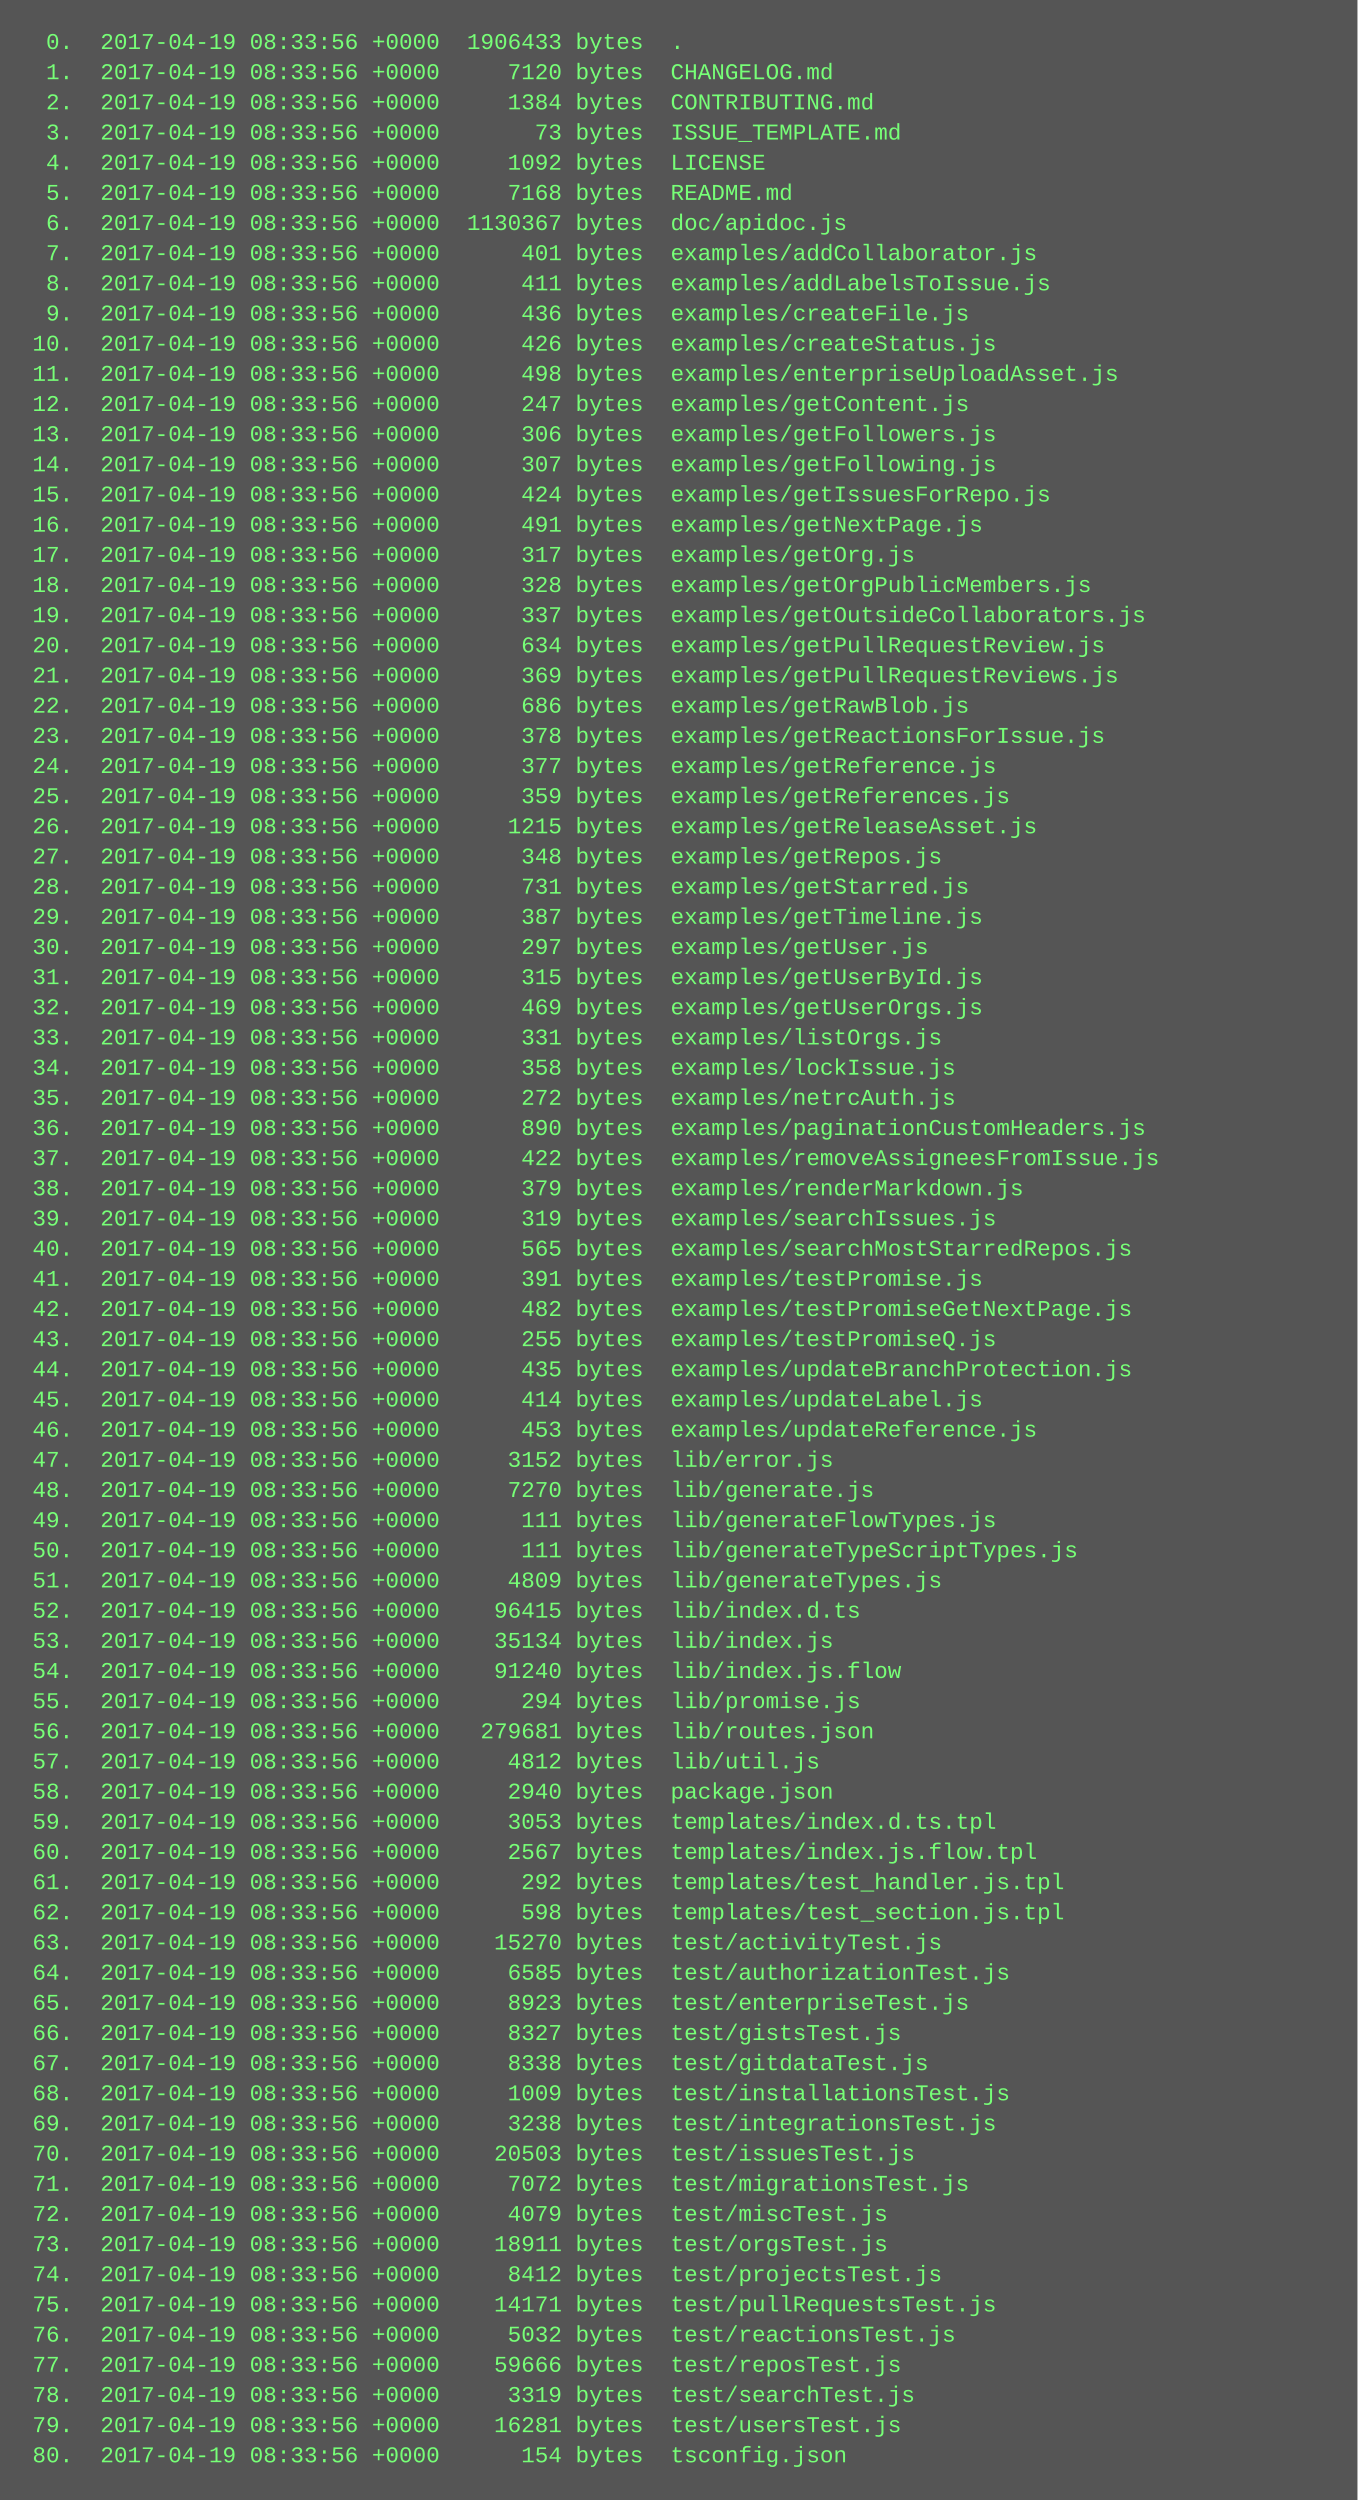
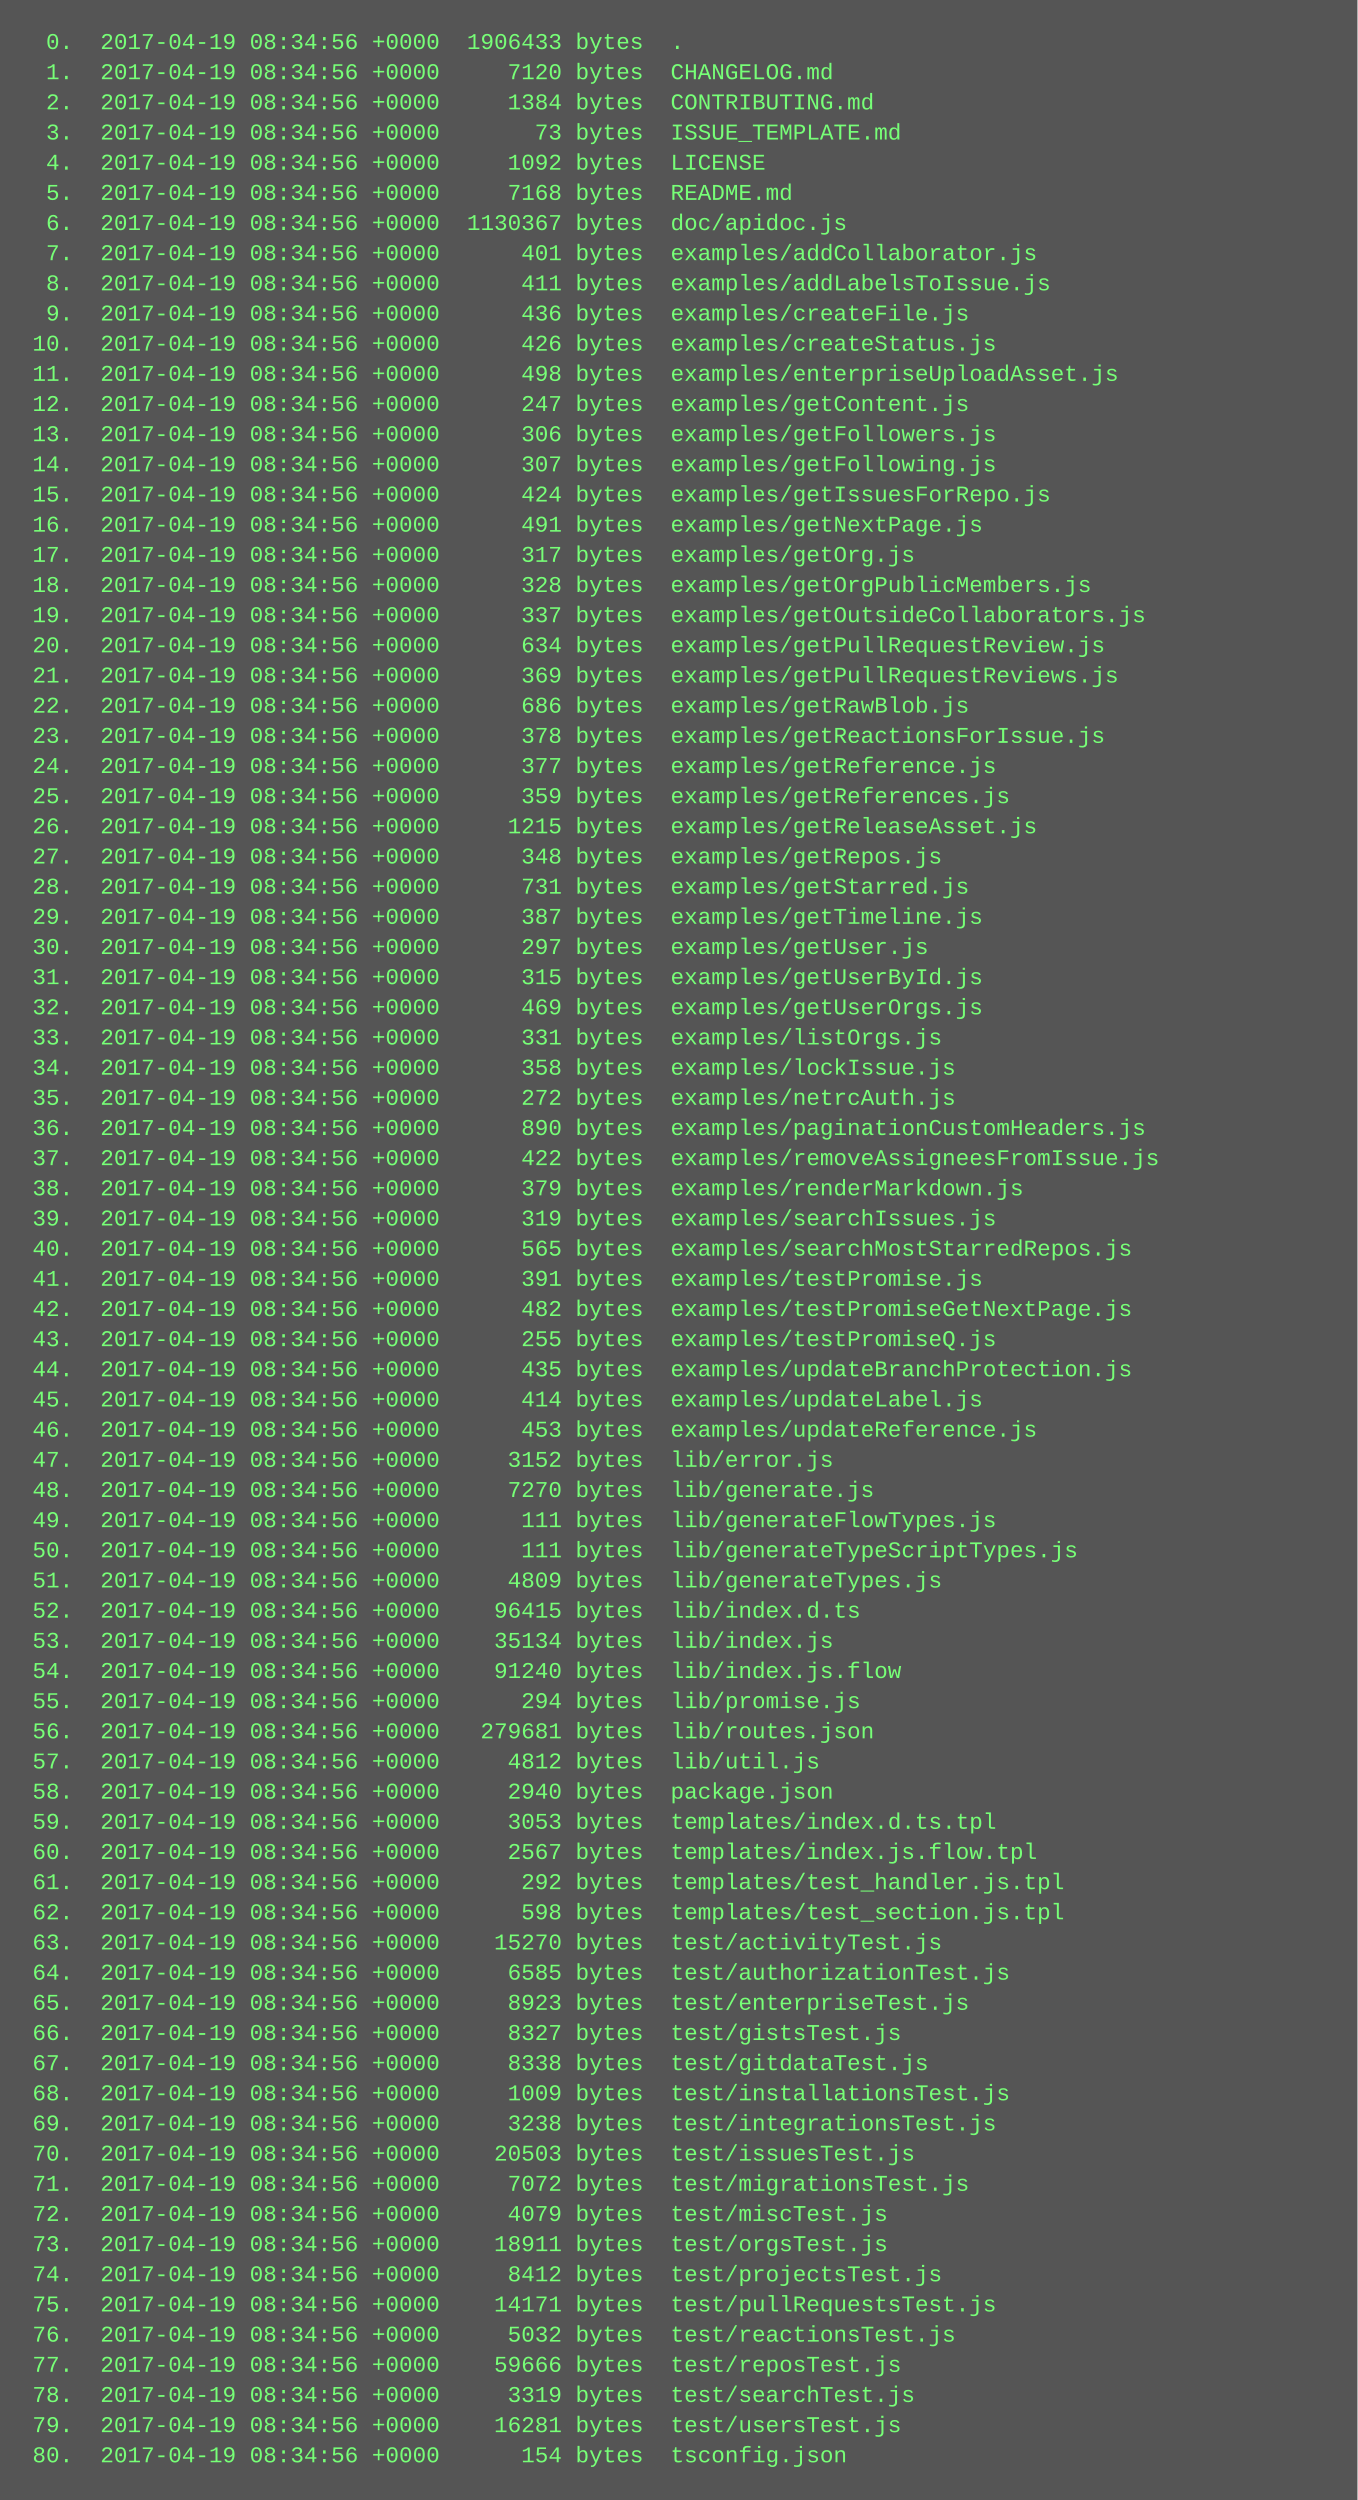
<svg xmlns="http://www.w3.org/2000/svg" height="1326" width="720">
  <rect height="1326" fill="#555" width="720" />
  <text fill="#7f7" font-family="Courier New" font-size="12" xml:space="preserve">
-     <tspan x="10" y="26">  0.  2017-04-19 08:33:56 +0000  1906433 bytes  .</tspan>
-     <tspan x="10" y="42">  1.  2017-04-19 08:33:56 +0000     7120 bytes  CHANGELOG.md</tspan>
-     <tspan x="10" y="58">  2.  2017-04-19 08:33:56 +0000     1384 bytes  CONTRIBUTING.md</tspan>
-     <tspan x="10" y="74">  3.  2017-04-19 08:33:56 +0000       73 bytes  ISSUE_TEMPLATE.md</tspan>
-     <tspan x="10" y="90">  4.  2017-04-19 08:33:56 +0000     1092 bytes  LICENSE</tspan>
-     <tspan x="10" y="106">  5.  2017-04-19 08:33:56 +0000     7168 bytes  README.md</tspan>
-     <tspan x="10" y="122">  6.  2017-04-19 08:33:56 +0000  1130367 bytes  doc/apidoc.js</tspan>
-     <tspan x="10" y="138">  7.  2017-04-19 08:33:56 +0000      401 bytes  examples/addCollaborator.js</tspan>
-     <tspan x="10" y="154">  8.  2017-04-19 08:33:56 +0000      411 bytes  examples/addLabelsToIssue.js</tspan>
-     <tspan x="10" y="170">  9.  2017-04-19 08:33:56 +0000      436 bytes  examples/createFile.js</tspan>
-     <tspan x="10" y="186"> 10.  2017-04-19 08:33:56 +0000      426 bytes  examples/createStatus.js</tspan>
-     <tspan x="10" y="202"> 11.  2017-04-19 08:33:56 +0000      498 bytes  examples/enterpriseUploadAsset.js</tspan>
-     <tspan x="10" y="218"> 12.  2017-04-19 08:33:56 +0000      247 bytes  examples/getContent.js</tspan>
-     <tspan x="10" y="234"> 13.  2017-04-19 08:33:56 +0000      306 bytes  examples/getFollowers.js</tspan>
-     <tspan x="10" y="250"> 14.  2017-04-19 08:33:56 +0000      307 bytes  examples/getFollowing.js</tspan>
-     <tspan x="10" y="266"> 15.  2017-04-19 08:33:56 +0000      424 bytes  examples/getIssuesForRepo.js</tspan>
-     <tspan x="10" y="282"> 16.  2017-04-19 08:33:56 +0000      491 bytes  examples/getNextPage.js</tspan>
-     <tspan x="10" y="298"> 17.  2017-04-19 08:33:56 +0000      317 bytes  examples/getOrg.js</tspan>
-     <tspan x="10" y="314"> 18.  2017-04-19 08:33:56 +0000      328 bytes  examples/getOrgPublicMembers.js</tspan>
-     <tspan x="10" y="330"> 19.  2017-04-19 08:33:56 +0000      337 bytes  examples/getOutsideCollaborators.js</tspan>
-     <tspan x="10" y="346"> 20.  2017-04-19 08:33:56 +0000      634 bytes  examples/getPullRequestReview.js</tspan>
-     <tspan x="10" y="362"> 21.  2017-04-19 08:33:56 +0000      369 bytes  examples/getPullRequestReviews.js</tspan>
-     <tspan x="10" y="378"> 22.  2017-04-19 08:33:56 +0000      686 bytes  examples/getRawBlob.js</tspan>
-     <tspan x="10" y="394"> 23.  2017-04-19 08:33:56 +0000      378 bytes  examples/getReactionsForIssue.js</tspan>
-     <tspan x="10" y="410"> 24.  2017-04-19 08:33:56 +0000      377 bytes  examples/getReference.js</tspan>
-     <tspan x="10" y="426"> 25.  2017-04-19 08:33:56 +0000      359 bytes  examples/getReferences.js</tspan>
-     <tspan x="10" y="442"> 26.  2017-04-19 08:33:56 +0000     1215 bytes  examples/getReleaseAsset.js</tspan>
-     <tspan x="10" y="458"> 27.  2017-04-19 08:33:56 +0000      348 bytes  examples/getRepos.js</tspan>
-     <tspan x="10" y="474"> 28.  2017-04-19 08:33:56 +0000      731 bytes  examples/getStarred.js</tspan>
-     <tspan x="10" y="490"> 29.  2017-04-19 08:33:56 +0000      387 bytes  examples/getTimeline.js</tspan>
-     <tspan x="10" y="506"> 30.  2017-04-19 08:33:56 +0000      297 bytes  examples/getUser.js</tspan>
-     <tspan x="10" y="522"> 31.  2017-04-19 08:33:56 +0000      315 bytes  examples/getUserById.js</tspan>
-     <tspan x="10" y="538"> 32.  2017-04-19 08:33:56 +0000      469 bytes  examples/getUserOrgs.js</tspan>
-     <tspan x="10" y="554"> 33.  2017-04-19 08:33:56 +0000      331 bytes  examples/listOrgs.js</tspan>
-     <tspan x="10" y="570"> 34.  2017-04-19 08:33:56 +0000      358 bytes  examples/lockIssue.js</tspan>
-     <tspan x="10" y="586"> 35.  2017-04-19 08:33:56 +0000      272 bytes  examples/netrcAuth.js</tspan>
-     <tspan x="10" y="602"> 36.  2017-04-19 08:33:56 +0000      890 bytes  examples/paginationCustomHeaders.js</tspan>
-     <tspan x="10" y="618"> 37.  2017-04-19 08:33:56 +0000      422 bytes  examples/removeAssigneesFromIssue.js</tspan>
-     <tspan x="10" y="634"> 38.  2017-04-19 08:33:56 +0000      379 bytes  examples/renderMarkdown.js</tspan>
-     <tspan x="10" y="650"> 39.  2017-04-19 08:33:56 +0000      319 bytes  examples/searchIssues.js</tspan>
-     <tspan x="10" y="666"> 40.  2017-04-19 08:33:56 +0000      565 bytes  examples/searchMostStarredRepos.js</tspan>
-     <tspan x="10" y="682"> 41.  2017-04-19 08:33:56 +0000      391 bytes  examples/testPromise.js</tspan>
-     <tspan x="10" y="698"> 42.  2017-04-19 08:33:56 +0000      482 bytes  examples/testPromiseGetNextPage.js</tspan>
-     <tspan x="10" y="714"> 43.  2017-04-19 08:33:56 +0000      255 bytes  examples/testPromiseQ.js</tspan>
-     <tspan x="10" y="730"> 44.  2017-04-19 08:33:56 +0000      435 bytes  examples/updateBranchProtection.js</tspan>
-     <tspan x="10" y="746"> 45.  2017-04-19 08:33:56 +0000      414 bytes  examples/updateLabel.js</tspan>
-     <tspan x="10" y="762"> 46.  2017-04-19 08:33:56 +0000      453 bytes  examples/updateReference.js</tspan>
-     <tspan x="10" y="778"> 47.  2017-04-19 08:33:56 +0000     3152 bytes  lib/error.js</tspan>
-     <tspan x="10" y="794"> 48.  2017-04-19 08:33:56 +0000     7270 bytes  lib/generate.js</tspan>
-     <tspan x="10" y="810"> 49.  2017-04-19 08:33:56 +0000      111 bytes  lib/generateFlowTypes.js</tspan>
-     <tspan x="10" y="826"> 50.  2017-04-19 08:33:56 +0000      111 bytes  lib/generateTypeScriptTypes.js</tspan>
-     <tspan x="10" y="842"> 51.  2017-04-19 08:33:56 +0000     4809 bytes  lib/generateTypes.js</tspan>
-     <tspan x="10" y="858"> 52.  2017-04-19 08:33:56 +0000    96415 bytes  lib/index.d.ts</tspan>
-     <tspan x="10" y="874"> 53.  2017-04-19 08:33:56 +0000    35134 bytes  lib/index.js</tspan>
-     <tspan x="10" y="890"> 54.  2017-04-19 08:33:56 +0000    91240 bytes  lib/index.js.flow</tspan>
-     <tspan x="10" y="906"> 55.  2017-04-19 08:33:56 +0000      294 bytes  lib/promise.js</tspan>
-     <tspan x="10" y="922"> 56.  2017-04-19 08:33:56 +0000   279681 bytes  lib/routes.json</tspan>
-     <tspan x="10" y="938"> 57.  2017-04-19 08:33:56 +0000     4812 bytes  lib/util.js</tspan>
-     <tspan x="10" y="954"> 58.  2017-04-19 08:33:56 +0000     2940 bytes  package.json</tspan>
-     <tspan x="10" y="970"> 59.  2017-04-19 08:33:56 +0000     3053 bytes  templates/index.d.ts.tpl</tspan>
-     <tspan x="10" y="986"> 60.  2017-04-19 08:33:56 +0000     2567 bytes  templates/index.js.flow.tpl</tspan>
-     <tspan x="10" y="1002"> 61.  2017-04-19 08:33:56 +0000      292 bytes  templates/test_handler.js.tpl</tspan>
-     <tspan x="10" y="1018"> 62.  2017-04-19 08:33:56 +0000      598 bytes  templates/test_section.js.tpl</tspan>
-     <tspan x="10" y="1034"> 63.  2017-04-19 08:33:56 +0000    15270 bytes  test/activityTest.js</tspan>
-     <tspan x="10" y="1050"> 64.  2017-04-19 08:33:56 +0000     6585 bytes  test/authorizationTest.js</tspan>
-     <tspan x="10" y="1066"> 65.  2017-04-19 08:33:56 +0000     8923 bytes  test/enterpriseTest.js</tspan>
-     <tspan x="10" y="1082"> 66.  2017-04-19 08:33:56 +0000     8327 bytes  test/gistsTest.js</tspan>
-     <tspan x="10" y="1098"> 67.  2017-04-19 08:33:56 +0000     8338 bytes  test/gitdataTest.js</tspan>
-     <tspan x="10" y="1114"> 68.  2017-04-19 08:33:56 +0000     1009 bytes  test/installationsTest.js</tspan>
-     <tspan x="10" y="1130"> 69.  2017-04-19 08:33:56 +0000     3238 bytes  test/integrationsTest.js</tspan>
-     <tspan x="10" y="1146"> 70.  2017-04-19 08:33:56 +0000    20503 bytes  test/issuesTest.js</tspan>
-     <tspan x="10" y="1162"> 71.  2017-04-19 08:33:56 +0000     7072 bytes  test/migrationsTest.js</tspan>
-     <tspan x="10" y="1178"> 72.  2017-04-19 08:33:56 +0000     4079 bytes  test/miscTest.js</tspan>
-     <tspan x="10" y="1194"> 73.  2017-04-19 08:33:56 +0000    18911 bytes  test/orgsTest.js</tspan>
-     <tspan x="10" y="1210"> 74.  2017-04-19 08:33:56 +0000     8412 bytes  test/projectsTest.js</tspan>
-     <tspan x="10" y="1226"> 75.  2017-04-19 08:33:56 +0000    14171 bytes  test/pullRequestsTest.js</tspan>
-     <tspan x="10" y="1242"> 76.  2017-04-19 08:33:56 +0000     5032 bytes  test/reactionsTest.js</tspan>
-     <tspan x="10" y="1258"> 77.  2017-04-19 08:33:56 +0000    59666 bytes  test/reposTest.js</tspan>
-     <tspan x="10" y="1274"> 78.  2017-04-19 08:33:56 +0000     3319 bytes  test/searchTest.js</tspan>
-     <tspan x="10" y="1290"> 79.  2017-04-19 08:33:56 +0000    16281 bytes  test/usersTest.js</tspan>
-     <tspan x="10" y="1306"> 80.  2017-04-19 08:33:56 +0000      154 bytes  tsconfig.json</tspan>
+     <tspan x="10" y="26">  0.  2017-04-19 08:34:56 +0000  1906433 bytes  .</tspan>
+     <tspan x="10" y="42">  1.  2017-04-19 08:34:56 +0000     7120 bytes  CHANGELOG.md</tspan>
+     <tspan x="10" y="58">  2.  2017-04-19 08:34:56 +0000     1384 bytes  CONTRIBUTING.md</tspan>
+     <tspan x="10" y="74">  3.  2017-04-19 08:34:56 +0000       73 bytes  ISSUE_TEMPLATE.md</tspan>
+     <tspan x="10" y="90">  4.  2017-04-19 08:34:56 +0000     1092 bytes  LICENSE</tspan>
+     <tspan x="10" y="106">  5.  2017-04-19 08:34:56 +0000     7168 bytes  README.md</tspan>
+     <tspan x="10" y="122">  6.  2017-04-19 08:34:56 +0000  1130367 bytes  doc/apidoc.js</tspan>
+     <tspan x="10" y="138">  7.  2017-04-19 08:34:56 +0000      401 bytes  examples/addCollaborator.js</tspan>
+     <tspan x="10" y="154">  8.  2017-04-19 08:34:56 +0000      411 bytes  examples/addLabelsToIssue.js</tspan>
+     <tspan x="10" y="170">  9.  2017-04-19 08:34:56 +0000      436 bytes  examples/createFile.js</tspan>
+     <tspan x="10" y="186"> 10.  2017-04-19 08:34:56 +0000      426 bytes  examples/createStatus.js</tspan>
+     <tspan x="10" y="202"> 11.  2017-04-19 08:34:56 +0000      498 bytes  examples/enterpriseUploadAsset.js</tspan>
+     <tspan x="10" y="218"> 12.  2017-04-19 08:34:56 +0000      247 bytes  examples/getContent.js</tspan>
+     <tspan x="10" y="234"> 13.  2017-04-19 08:34:56 +0000      306 bytes  examples/getFollowers.js</tspan>
+     <tspan x="10" y="250"> 14.  2017-04-19 08:34:56 +0000      307 bytes  examples/getFollowing.js</tspan>
+     <tspan x="10" y="266"> 15.  2017-04-19 08:34:56 +0000      424 bytes  examples/getIssuesForRepo.js</tspan>
+     <tspan x="10" y="282"> 16.  2017-04-19 08:34:56 +0000      491 bytes  examples/getNextPage.js</tspan>
+     <tspan x="10" y="298"> 17.  2017-04-19 08:34:56 +0000      317 bytes  examples/getOrg.js</tspan>
+     <tspan x="10" y="314"> 18.  2017-04-19 08:34:56 +0000      328 bytes  examples/getOrgPublicMembers.js</tspan>
+     <tspan x="10" y="330"> 19.  2017-04-19 08:34:56 +0000      337 bytes  examples/getOutsideCollaborators.js</tspan>
+     <tspan x="10" y="346"> 20.  2017-04-19 08:34:56 +0000      634 bytes  examples/getPullRequestReview.js</tspan>
+     <tspan x="10" y="362"> 21.  2017-04-19 08:34:56 +0000      369 bytes  examples/getPullRequestReviews.js</tspan>
+     <tspan x="10" y="378"> 22.  2017-04-19 08:34:56 +0000      686 bytes  examples/getRawBlob.js</tspan>
+     <tspan x="10" y="394"> 23.  2017-04-19 08:34:56 +0000      378 bytes  examples/getReactionsForIssue.js</tspan>
+     <tspan x="10" y="410"> 24.  2017-04-19 08:34:56 +0000      377 bytes  examples/getReference.js</tspan>
+     <tspan x="10" y="426"> 25.  2017-04-19 08:34:56 +0000      359 bytes  examples/getReferences.js</tspan>
+     <tspan x="10" y="442"> 26.  2017-04-19 08:34:56 +0000     1215 bytes  examples/getReleaseAsset.js</tspan>
+     <tspan x="10" y="458"> 27.  2017-04-19 08:34:56 +0000      348 bytes  examples/getRepos.js</tspan>
+     <tspan x="10" y="474"> 28.  2017-04-19 08:34:56 +0000      731 bytes  examples/getStarred.js</tspan>
+     <tspan x="10" y="490"> 29.  2017-04-19 08:34:56 +0000      387 bytes  examples/getTimeline.js</tspan>
+     <tspan x="10" y="506"> 30.  2017-04-19 08:34:56 +0000      297 bytes  examples/getUser.js</tspan>
+     <tspan x="10" y="522"> 31.  2017-04-19 08:34:56 +0000      315 bytes  examples/getUserById.js</tspan>
+     <tspan x="10" y="538"> 32.  2017-04-19 08:34:56 +0000      469 bytes  examples/getUserOrgs.js</tspan>
+     <tspan x="10" y="554"> 33.  2017-04-19 08:34:56 +0000      331 bytes  examples/listOrgs.js</tspan>
+     <tspan x="10" y="570"> 34.  2017-04-19 08:34:56 +0000      358 bytes  examples/lockIssue.js</tspan>
+     <tspan x="10" y="586"> 35.  2017-04-19 08:34:56 +0000      272 bytes  examples/netrcAuth.js</tspan>
+     <tspan x="10" y="602"> 36.  2017-04-19 08:34:56 +0000      890 bytes  examples/paginationCustomHeaders.js</tspan>
+     <tspan x="10" y="618"> 37.  2017-04-19 08:34:56 +0000      422 bytes  examples/removeAssigneesFromIssue.js</tspan>
+     <tspan x="10" y="634"> 38.  2017-04-19 08:34:56 +0000      379 bytes  examples/renderMarkdown.js</tspan>
+     <tspan x="10" y="650"> 39.  2017-04-19 08:34:56 +0000      319 bytes  examples/searchIssues.js</tspan>
+     <tspan x="10" y="666"> 40.  2017-04-19 08:34:56 +0000      565 bytes  examples/searchMostStarredRepos.js</tspan>
+     <tspan x="10" y="682"> 41.  2017-04-19 08:34:56 +0000      391 bytes  examples/testPromise.js</tspan>
+     <tspan x="10" y="698"> 42.  2017-04-19 08:34:56 +0000      482 bytes  examples/testPromiseGetNextPage.js</tspan>
+     <tspan x="10" y="714"> 43.  2017-04-19 08:34:56 +0000      255 bytes  examples/testPromiseQ.js</tspan>
+     <tspan x="10" y="730"> 44.  2017-04-19 08:34:56 +0000      435 bytes  examples/updateBranchProtection.js</tspan>
+     <tspan x="10" y="746"> 45.  2017-04-19 08:34:56 +0000      414 bytes  examples/updateLabel.js</tspan>
+     <tspan x="10" y="762"> 46.  2017-04-19 08:34:56 +0000      453 bytes  examples/updateReference.js</tspan>
+     <tspan x="10" y="778"> 47.  2017-04-19 08:34:56 +0000     3152 bytes  lib/error.js</tspan>
+     <tspan x="10" y="794"> 48.  2017-04-19 08:34:56 +0000     7270 bytes  lib/generate.js</tspan>
+     <tspan x="10" y="810"> 49.  2017-04-19 08:34:56 +0000      111 bytes  lib/generateFlowTypes.js</tspan>
+     <tspan x="10" y="826"> 50.  2017-04-19 08:34:56 +0000      111 bytes  lib/generateTypeScriptTypes.js</tspan>
+     <tspan x="10" y="842"> 51.  2017-04-19 08:34:56 +0000     4809 bytes  lib/generateTypes.js</tspan>
+     <tspan x="10" y="858"> 52.  2017-04-19 08:34:56 +0000    96415 bytes  lib/index.d.ts</tspan>
+     <tspan x="10" y="874"> 53.  2017-04-19 08:34:56 +0000    35134 bytes  lib/index.js</tspan>
+     <tspan x="10" y="890"> 54.  2017-04-19 08:34:56 +0000    91240 bytes  lib/index.js.flow</tspan>
+     <tspan x="10" y="906"> 55.  2017-04-19 08:34:56 +0000      294 bytes  lib/promise.js</tspan>
+     <tspan x="10" y="922"> 56.  2017-04-19 08:34:56 +0000   279681 bytes  lib/routes.json</tspan>
+     <tspan x="10" y="938"> 57.  2017-04-19 08:34:56 +0000     4812 bytes  lib/util.js</tspan>
+     <tspan x="10" y="954"> 58.  2017-04-19 08:34:56 +0000     2940 bytes  package.json</tspan>
+     <tspan x="10" y="970"> 59.  2017-04-19 08:34:56 +0000     3053 bytes  templates/index.d.ts.tpl</tspan>
+     <tspan x="10" y="986"> 60.  2017-04-19 08:34:56 +0000     2567 bytes  templates/index.js.flow.tpl</tspan>
+     <tspan x="10" y="1002"> 61.  2017-04-19 08:34:56 +0000      292 bytes  templates/test_handler.js.tpl</tspan>
+     <tspan x="10" y="1018"> 62.  2017-04-19 08:34:56 +0000      598 bytes  templates/test_section.js.tpl</tspan>
+     <tspan x="10" y="1034"> 63.  2017-04-19 08:34:56 +0000    15270 bytes  test/activityTest.js</tspan>
+     <tspan x="10" y="1050"> 64.  2017-04-19 08:34:56 +0000     6585 bytes  test/authorizationTest.js</tspan>
+     <tspan x="10" y="1066"> 65.  2017-04-19 08:34:56 +0000     8923 bytes  test/enterpriseTest.js</tspan>
+     <tspan x="10" y="1082"> 66.  2017-04-19 08:34:56 +0000     8327 bytes  test/gistsTest.js</tspan>
+     <tspan x="10" y="1098"> 67.  2017-04-19 08:34:56 +0000     8338 bytes  test/gitdataTest.js</tspan>
+     <tspan x="10" y="1114"> 68.  2017-04-19 08:34:56 +0000     1009 bytes  test/installationsTest.js</tspan>
+     <tspan x="10" y="1130"> 69.  2017-04-19 08:34:56 +0000     3238 bytes  test/integrationsTest.js</tspan>
+     <tspan x="10" y="1146"> 70.  2017-04-19 08:34:56 +0000    20503 bytes  test/issuesTest.js</tspan>
+     <tspan x="10" y="1162"> 71.  2017-04-19 08:34:56 +0000     7072 bytes  test/migrationsTest.js</tspan>
+     <tspan x="10" y="1178"> 72.  2017-04-19 08:34:56 +0000     4079 bytes  test/miscTest.js</tspan>
+     <tspan x="10" y="1194"> 73.  2017-04-19 08:34:56 +0000    18911 bytes  test/orgsTest.js</tspan>
+     <tspan x="10" y="1210"> 74.  2017-04-19 08:34:56 +0000     8412 bytes  test/projectsTest.js</tspan>
+     <tspan x="10" y="1226"> 75.  2017-04-19 08:34:56 +0000    14171 bytes  test/pullRequestsTest.js</tspan>
+     <tspan x="10" y="1242"> 76.  2017-04-19 08:34:56 +0000     5032 bytes  test/reactionsTest.js</tspan>
+     <tspan x="10" y="1258"> 77.  2017-04-19 08:34:56 +0000    59666 bytes  test/reposTest.js</tspan>
+     <tspan x="10" y="1274"> 78.  2017-04-19 08:34:56 +0000     3319 bytes  test/searchTest.js</tspan>
+     <tspan x="10" y="1290"> 79.  2017-04-19 08:34:56 +0000    16281 bytes  test/usersTest.js</tspan>
+     <tspan x="10" y="1306"> 80.  2017-04-19 08:34:56 +0000      154 bytes  tsconfig.json</tspan>
  </text>
</svg>
